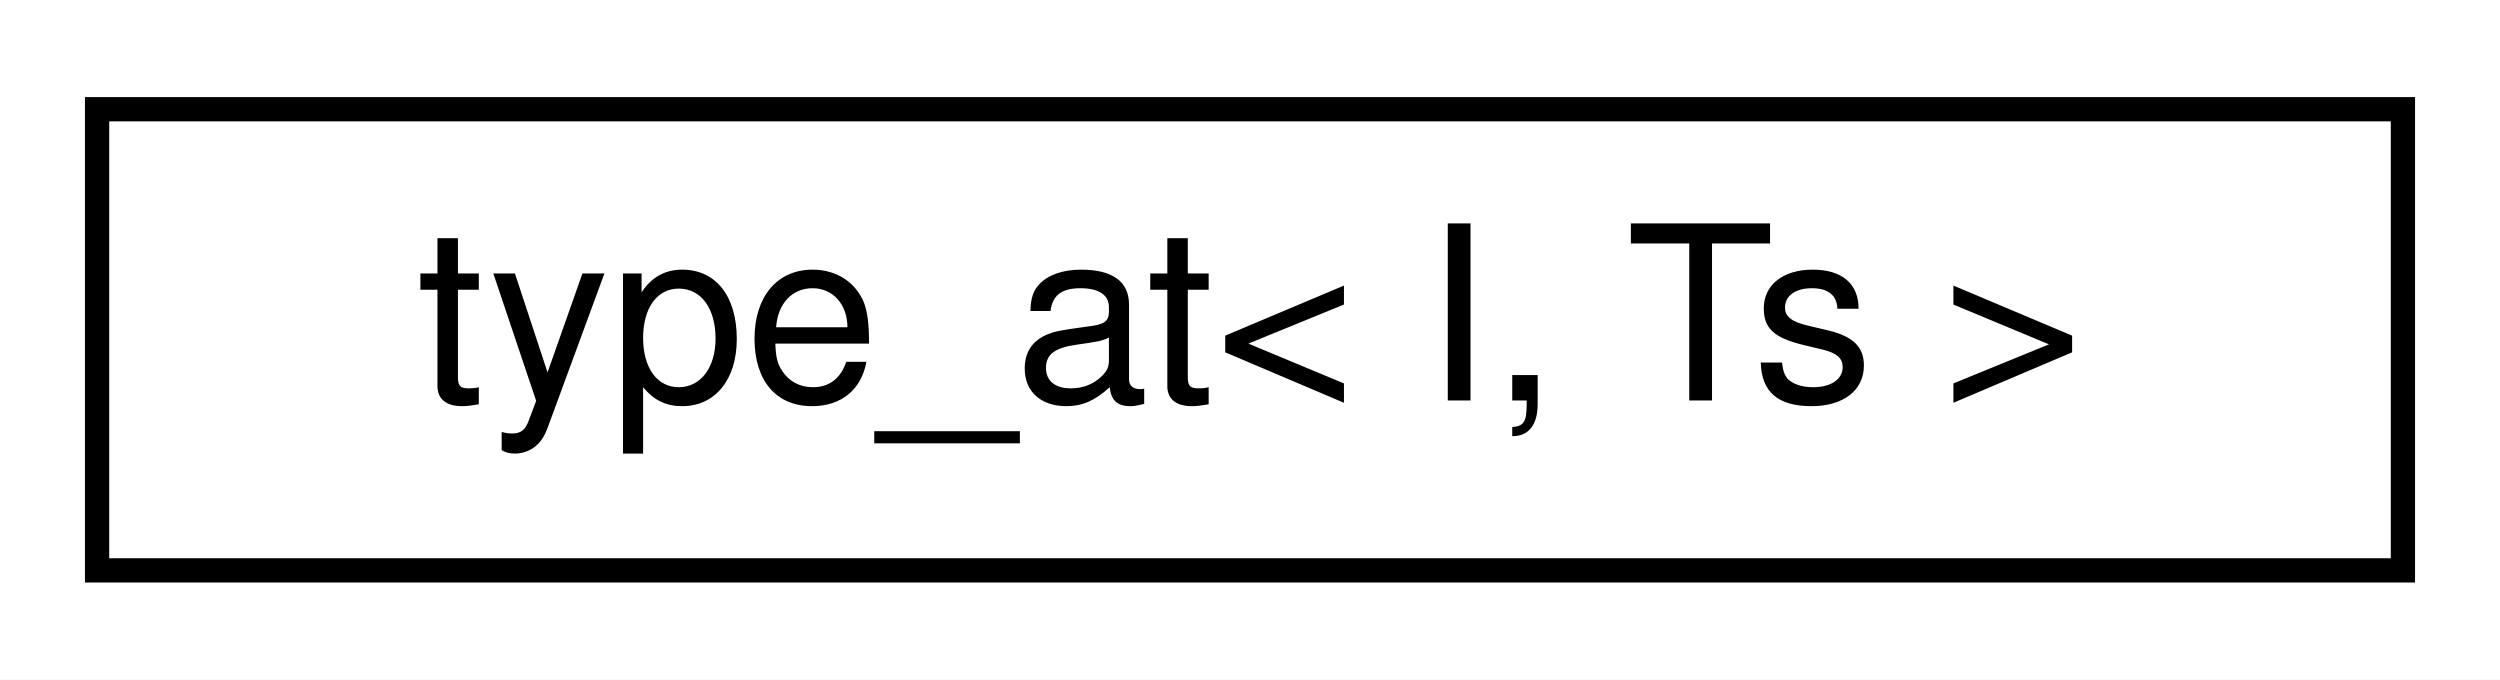
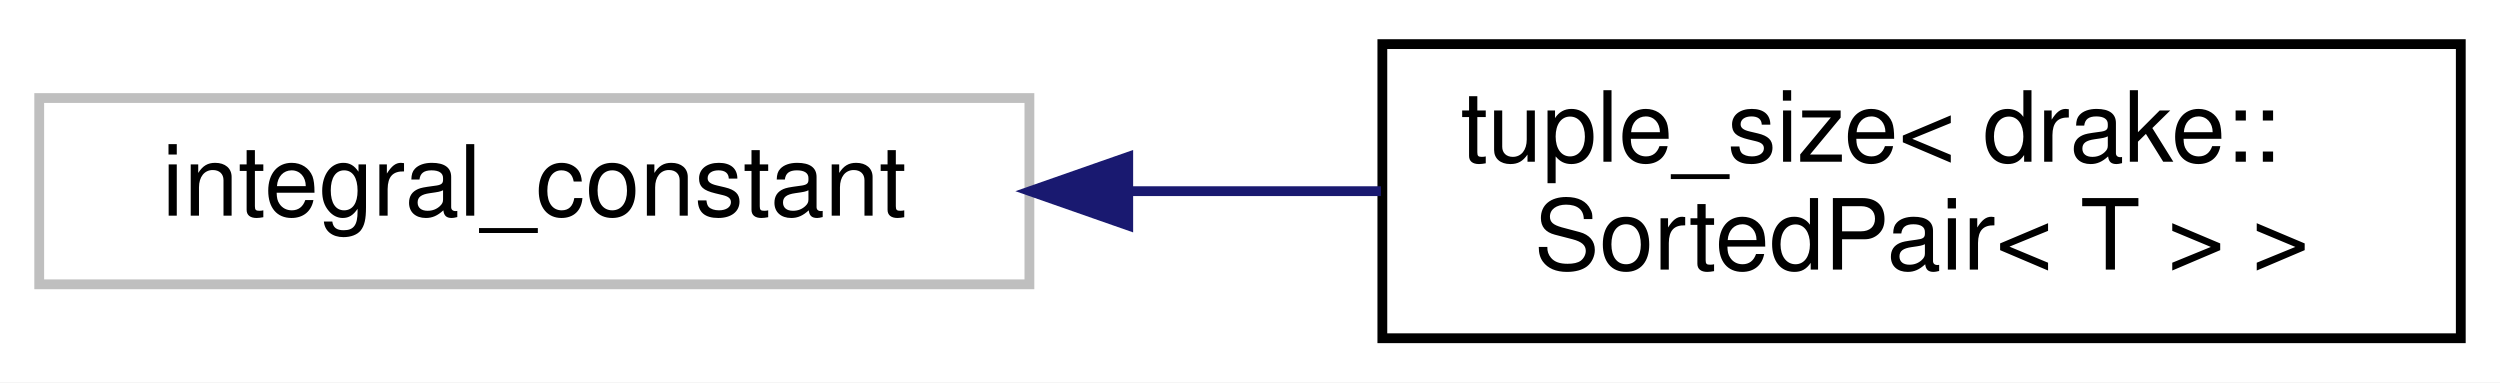
- <svg xmlns="http://www.w3.org/2000/svg" xmlns:xlink="http://www.w3.org/1999/xlink" width="103pt" height="28pt" viewBox="0.00 0.00 103.00 28.00">
-   <g id="graph0" class="graph" transform="scale(1 1) rotate(0) translate(4 24)">
-     <polygon fill="white" stroke="transparent" points="-4,4 -4,-24 99,-24 99,4 -4,4" />
+ <svg xmlns="http://www.w3.org/2000/svg" xmlns:xlink="http://www.w3.org/1999/xlink" width="255pt" height="39pt" viewBox="0.00 0.00 255.00 39.00">
+   <g id="graph0" class="graph" transform="scale(1 1) rotate(0) translate(4 35)">
+     <polygon fill="white" stroke="transparent" points="-4,4 -4,-35 251,-35 251,4 -4,4" />
    <g id="node1" class="node">
      <g id="a_node1">
-         <a xlink:href="structdrake_1_1type__at.html" target="_top" xlink:title="Extracts the Ith type from a sequence of types.">
-           <polygon fill="white" stroke="black" points="0,-0.5 0,-19.5 95,-19.5 95,-0.5 0,-0.5" />
-           <text text-anchor="middle" x="47.5" y="-7.5" font-family="Helvetica,sans-Serif" font-size="10.00">type_at&lt; I, Ts &gt;</text>
+         <a xlink:title=" ">
+           <polygon fill="white" stroke="#bfbfbf" points="0,-6 0,-25 101,-25 101,-6 0,-6" />
+           <text text-anchor="middle" x="50.5" y="-13" font-family="Helvetica,sans-Serif" font-size="10.00">integral_constant</text>
        </a>
      </g>
    </g>
+     <g id="node2" class="node">
+       <g id="a_node2">
+         <a xlink:href="structstd_1_1tuple__size_3_01drake_1_1_sorted_pair_3_01_t_01_4_01_4.html" target="_top" xlink:title="Support using SortedPair&lt;T&gt; in structured bindings.">
+           <polygon fill="white" stroke="black" points="137,-0.5 137,-30.5 247,-30.5 247,-0.5 137,-0.5" />
+           <text text-anchor="start" x="145" y="-18.5" font-family="Helvetica,sans-Serif" font-size="10.00">tuple_size&lt; drake::</text>
+           <text text-anchor="middle" x="192" y="-7.5" font-family="Helvetica,sans-Serif" font-size="10.00">SortedPair&lt; T &gt; &gt;</text>
+         </a>
+       </g>
+     </g>
+     <g id="edge1" class="edge">
+       <path fill="none" stroke="midnightblue" d="M111.3,-15.5C119.78,-15.5 128.47,-15.5 136.85,-15.5" />
+       <polygon fill="midnightblue" stroke="midnightblue" points="111.08,-12 101.08,-15.5 111.08,-19 111.08,-12" />
+     </g>
  </g>
</svg>
